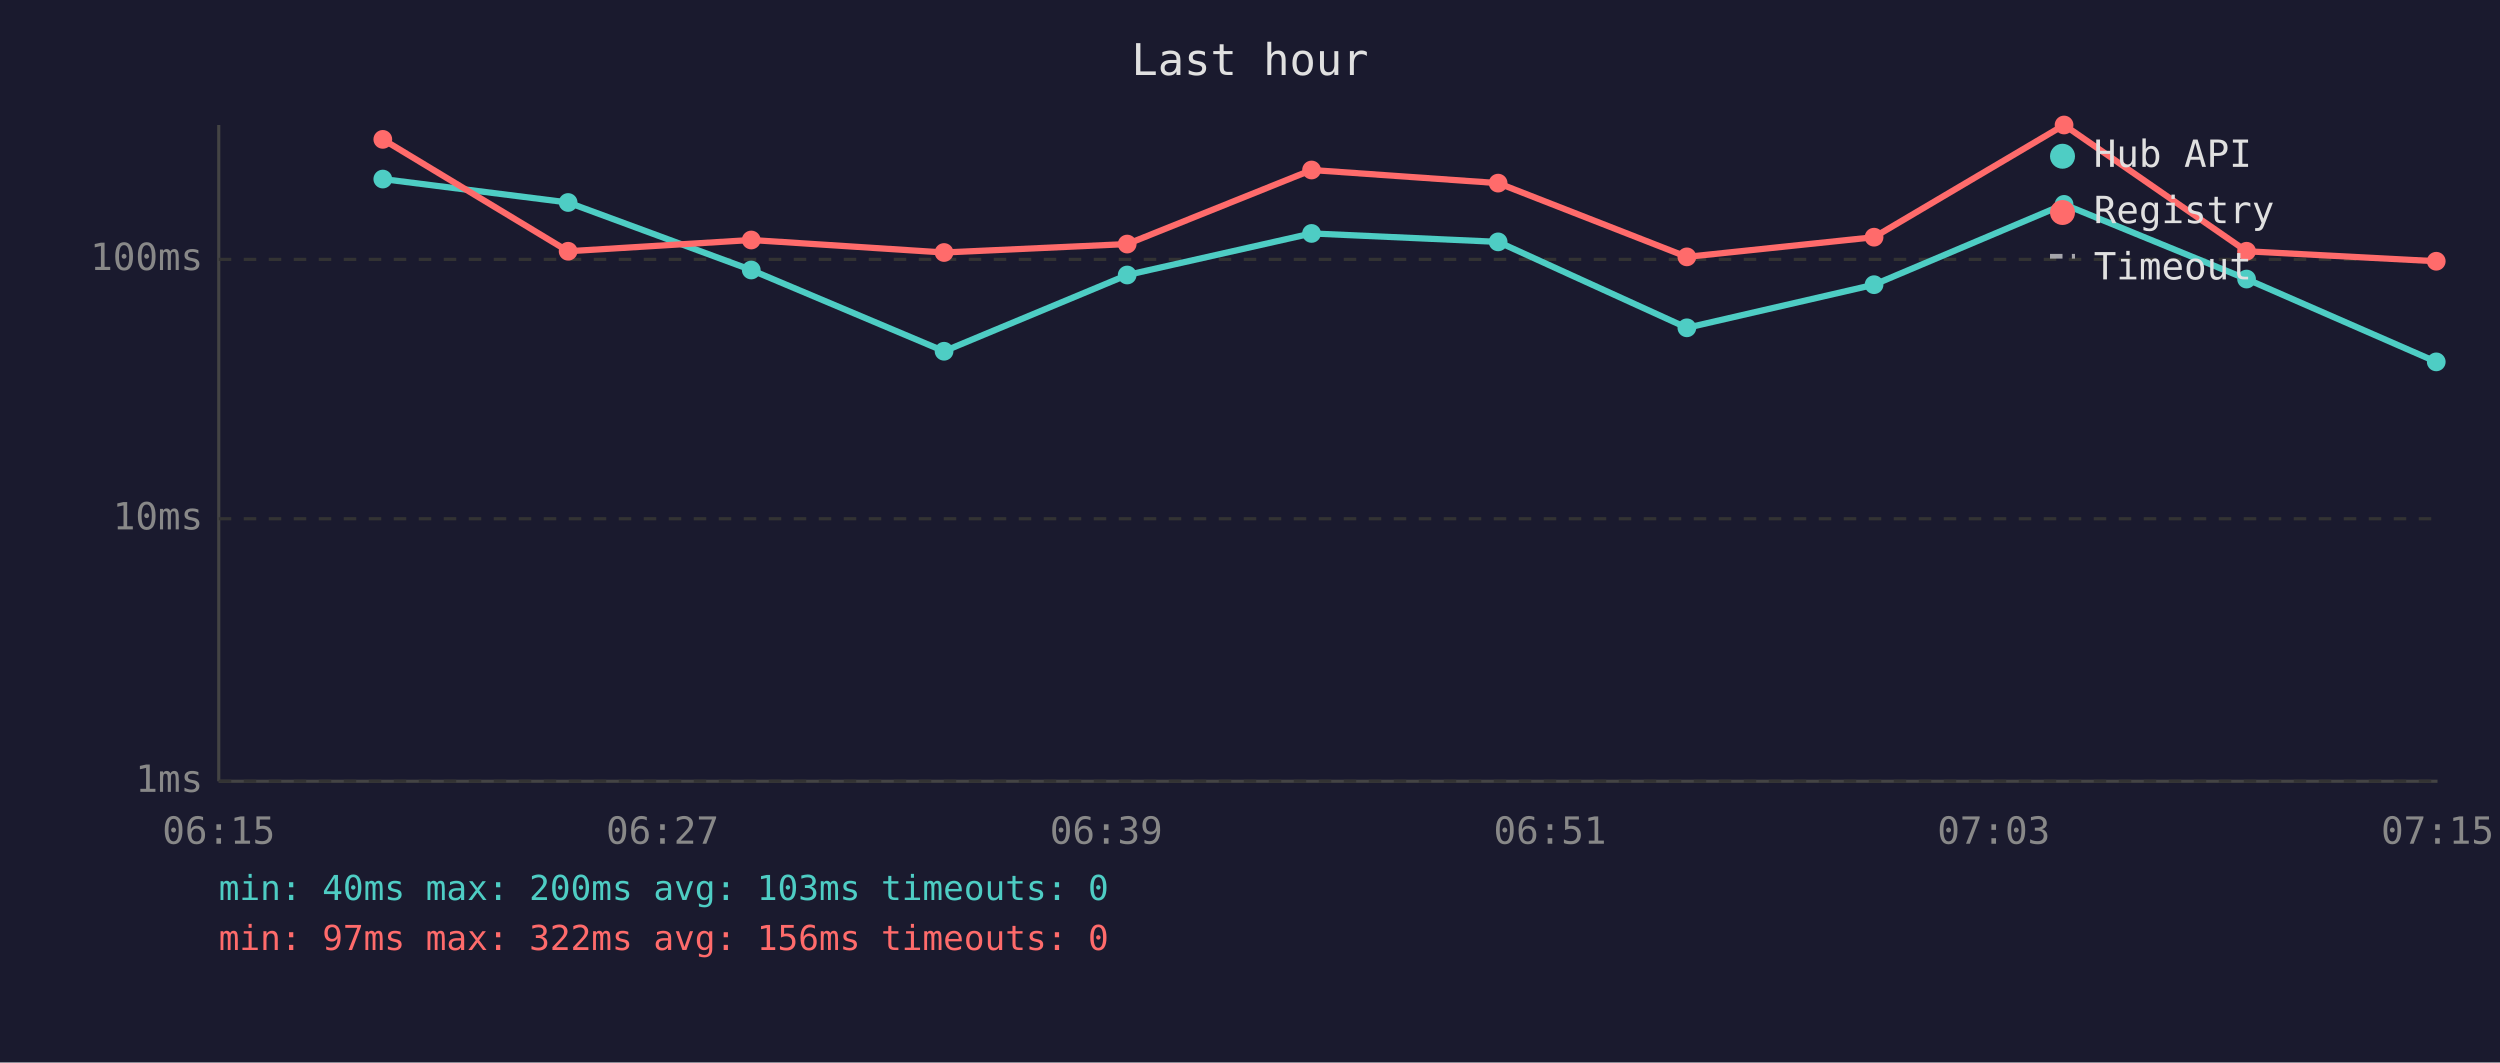
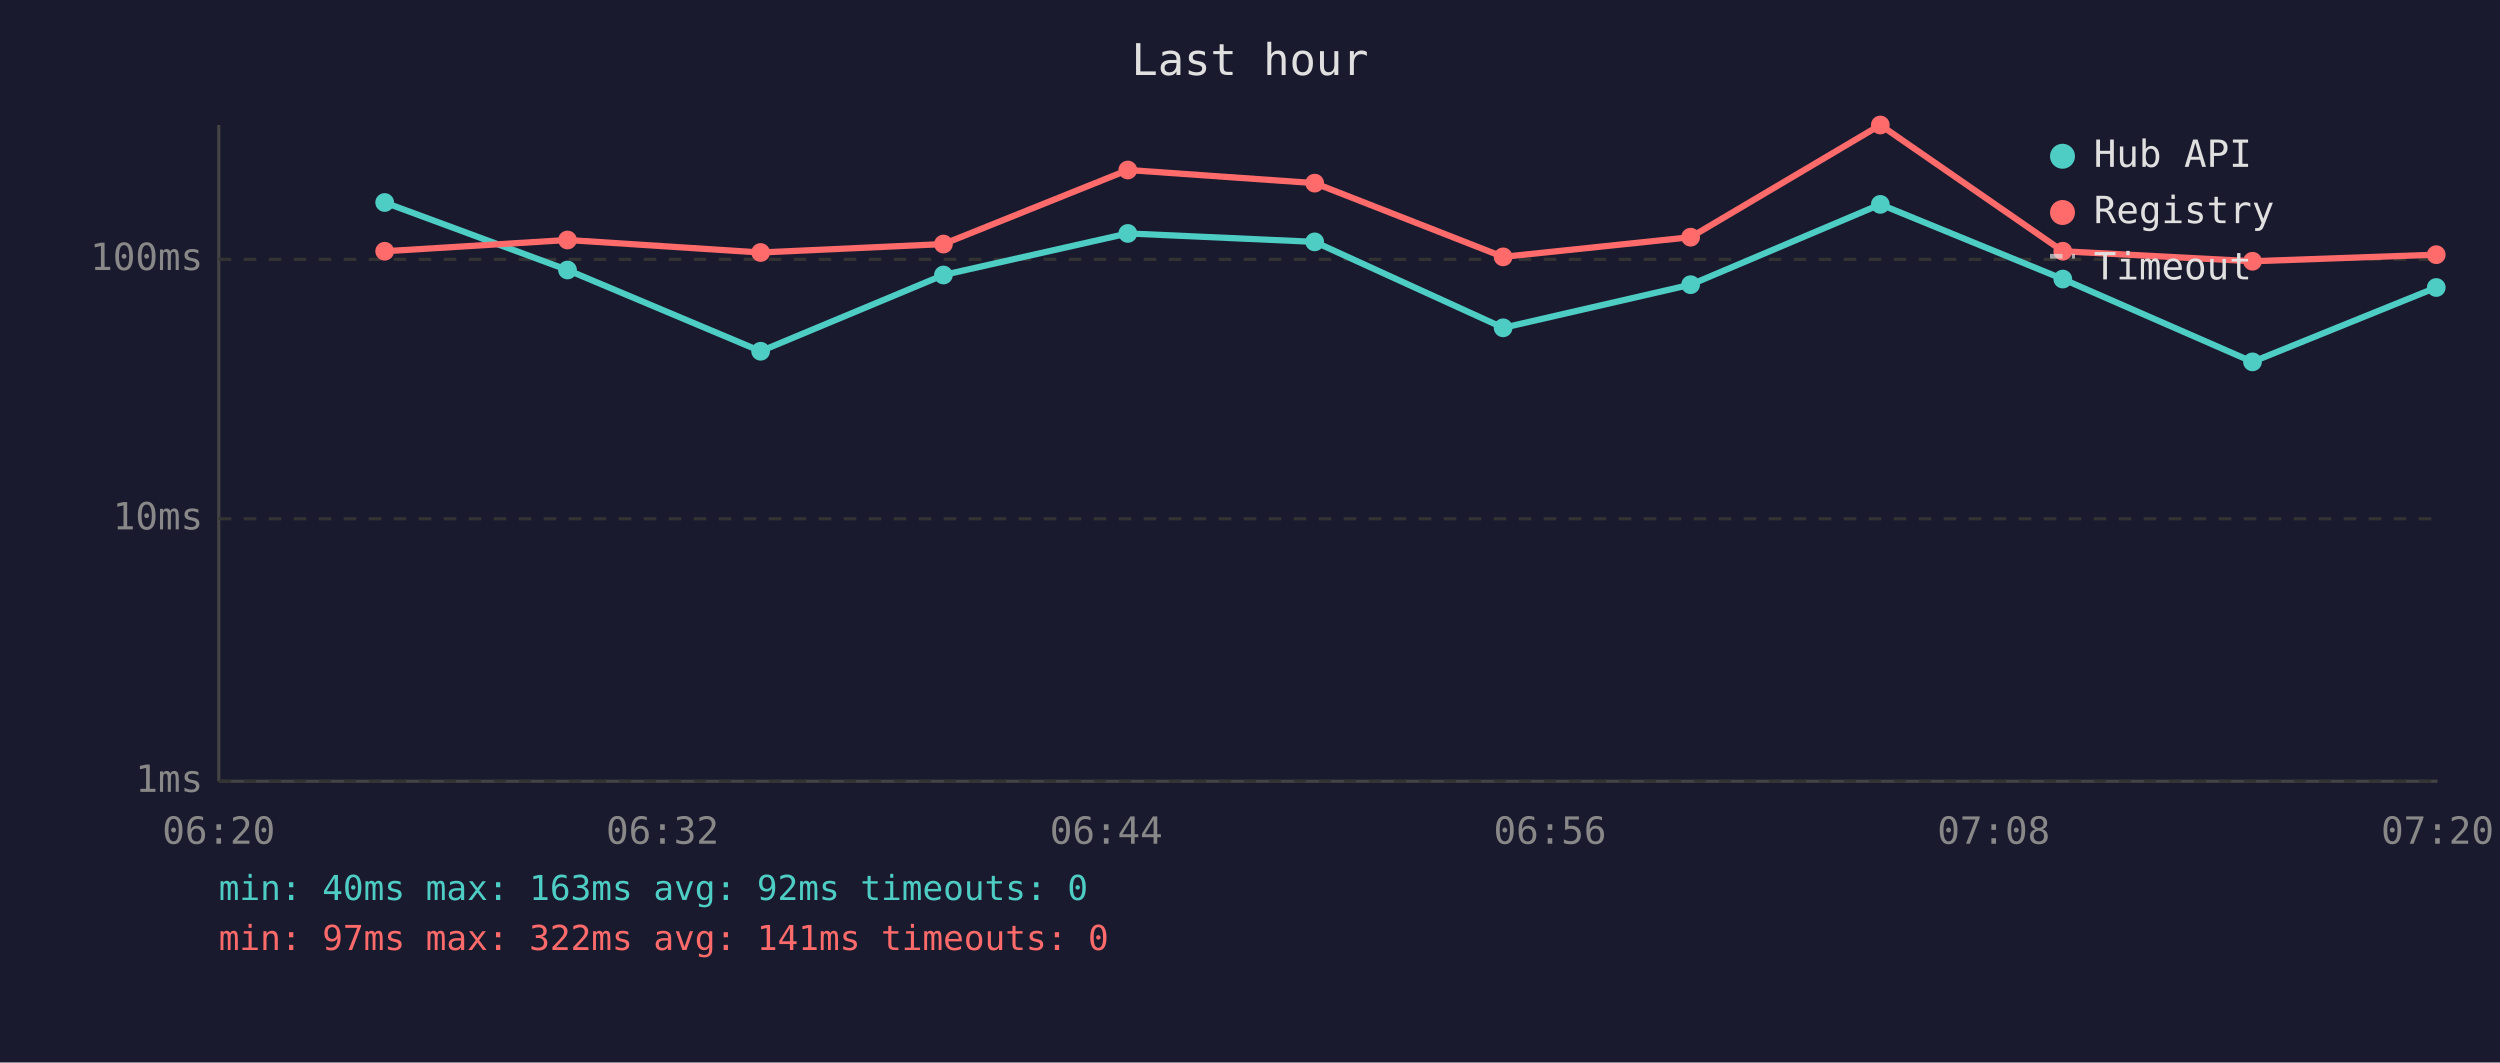
<svg xmlns="http://www.w3.org/2000/svg" viewBox="0 0 800 340" font-family="monospace" font-size="12">
  <rect width="800" height="340" fill="#1a1a2e" />
  <text x="400" y="24" fill="#e0e0e0" font-size="14" text-anchor="middle">Last hour</text>
  <line x1="70" y1="40" x2="70" y2="250" stroke="#444" stroke-width="1" />
  <line x1="70" y1="250" x2="780" y2="250" stroke="#444" stroke-width="1" />
  <line x1="70" y1="250" x2="780" y2="250" stroke="#333" stroke-width="1" stroke-dasharray="4" />
  <text x="65" y="250" fill="#888" text-anchor="end" dominant-baseline="middle">1ms</text>
  <line x1="70" y1="166" x2="780" y2="166" stroke="#333" stroke-width="1" stroke-dasharray="4" />
  <text x="65" y="166" fill="#888" text-anchor="end" dominant-baseline="middle">10ms</text>
  <line x1="70" y1="83" x2="780" y2="83" stroke="#333" stroke-width="1" stroke-dasharray="4" />
  <text x="65" y="83" fill="#888" text-anchor="end" dominant-baseline="middle">100ms</text>
-   <text x="70" y="270" fill="#888" text-anchor="middle">06:15</text>
-   <text x="212" y="270" fill="#888" text-anchor="middle">06:27</text>
-   <text x="354" y="270" fill="#888" text-anchor="middle">06:39</text>
-   <text x="496" y="270" fill="#888" text-anchor="middle">06:51</text>
-   <text x="638" y="270" fill="#888" text-anchor="middle">07:03</text>
-   <text x="780" y="270" fill="#888" text-anchor="middle">07:15</text>
-   <polyline points="122.5,57.3 181.8,64.8 240.4,86.4 302.1,112.4 360.7,88.0 419.7,74.7 479.4,77.4 539.8,104.9 599.7,91.1 660.5,65.4 718.9,89.3 779.6,115.8" fill="none" stroke="#4ecdc4" stroke-width="2" opacity="1" />
-   <circle cx="122.5" cy="57.3" r="3" fill="#4ecdc4" />
-   <circle cx="181.8" cy="64.8" r="3" fill="#4ecdc4" />
-   <circle cx="240.4" cy="86.4" r="3" fill="#4ecdc4" />
-   <circle cx="302.1" cy="112.4" r="3" fill="#4ecdc4" />
-   <circle cx="360.7" cy="88.0" r="3" fill="#4ecdc4" />
-   <circle cx="419.7" cy="74.7" r="3" fill="#4ecdc4" />
-   <circle cx="479.4" cy="77.4" r="3" fill="#4ecdc4" />
-   <circle cx="539.8" cy="104.9" r="3" fill="#4ecdc4" />
-   <circle cx="599.7" cy="91.1" r="3" fill="#4ecdc4" />
-   <circle cx="660.5" cy="65.4" r="3" fill="#4ecdc4" />
-   <circle cx="718.9" cy="89.3" r="3" fill="#4ecdc4" />
-   <circle cx="779.6" cy="115.8" r="3" fill="#4ecdc4" />
-   <polyline points="122.5,44.6 181.8,80.4 240.4,76.8 302.1,80.8 360.7,78.1 419.7,54.4 479.4,58.6 539.8,82.2 599.7,75.9 660.5,40.0 718.9,80.4 779.6,83.6" fill="none" stroke="#ff6b6b" stroke-width="2" opacity="1" />
-   <circle cx="122.5" cy="44.6" r="3" fill="#ff6b6b" />
-   <circle cx="181.8" cy="80.4" r="3" fill="#ff6b6b" />
-   <circle cx="240.4" cy="76.8" r="3" fill="#ff6b6b" />
-   <circle cx="302.1" cy="80.8" r="3" fill="#ff6b6b" />
-   <circle cx="360.7" cy="78.1" r="3" fill="#ff6b6b" />
-   <circle cx="419.7" cy="54.4" r="3" fill="#ff6b6b" />
-   <circle cx="479.4" cy="58.6" r="3" fill="#ff6b6b" />
-   <circle cx="539.8" cy="82.2" r="3" fill="#ff6b6b" />
-   <circle cx="599.7" cy="75.9" r="3" fill="#ff6b6b" />
-   <circle cx="660.5" cy="40.0" r="3" fill="#ff6b6b" />
-   <circle cx="718.9" cy="80.4" r="3" fill="#ff6b6b" />
-   <circle cx="779.6" cy="83.6" r="3" fill="#ff6b6b" />
+   <text x="70" y="270" fill="#888" text-anchor="middle">06:20</text>
+   <text x="212" y="270" fill="#888" text-anchor="middle">06:32</text>
+   <text x="354" y="270" fill="#888" text-anchor="middle">06:44</text>
+   <text x="496" y="270" fill="#888" text-anchor="middle">06:56</text>
+   <text x="638" y="270" fill="#888" text-anchor="middle">07:08</text>
+   <text x="780" y="270" fill="#888" text-anchor="middle">07:20</text>
+   <polyline points="123.1,64.8 181.6,86.4 243.4,112.4 301.9,88.0 360.9,74.7 420.7,77.4 481.0,104.9 541.0,91.1 601.7,65.4 660.1,89.3 720.8,115.8 779.6,92.0" fill="none" stroke="#4ecdc4" stroke-width="2" opacity="1" />
+   <circle cx="123.1" cy="64.8" r="3" fill="#4ecdc4" />
+   <circle cx="181.6" cy="86.4" r="3" fill="#4ecdc4" />
+   <circle cx="243.4" cy="112.4" r="3" fill="#4ecdc4" />
+   <circle cx="301.9" cy="88.0" r="3" fill="#4ecdc4" />
+   <circle cx="360.9" cy="74.7" r="3" fill="#4ecdc4" />
+   <circle cx="420.7" cy="77.4" r="3" fill="#4ecdc4" />
+   <circle cx="481.0" cy="104.9" r="3" fill="#4ecdc4" />
+   <circle cx="541.0" cy="91.1" r="3" fill="#4ecdc4" />
+   <circle cx="601.7" cy="65.4" r="3" fill="#4ecdc4" />
+   <circle cx="660.1" cy="89.3" r="3" fill="#4ecdc4" />
+   <circle cx="720.8" cy="115.8" r="3" fill="#4ecdc4" />
+   <circle cx="779.6" cy="92.0" r="3" fill="#4ecdc4" />
+   <polyline points="123.1,80.4 181.6,76.8 243.4,80.8 301.9,78.1 360.9,54.4 420.7,58.6 481.0,82.2 541.0,75.9 601.7,40.0 660.1,80.4 720.8,83.6 779.6,81.5" fill="none" stroke="#ff6b6b" stroke-width="2" opacity="1" />
+   <circle cx="123.1" cy="80.4" r="3" fill="#ff6b6b" />
+   <circle cx="181.6" cy="76.8" r="3" fill="#ff6b6b" />
+   <circle cx="243.4" cy="80.8" r="3" fill="#ff6b6b" />
+   <circle cx="301.9" cy="78.1" r="3" fill="#ff6b6b" />
+   <circle cx="360.9" cy="54.4" r="3" fill="#ff6b6b" />
+   <circle cx="420.7" cy="58.6" r="3" fill="#ff6b6b" />
+   <circle cx="481.0" cy="82.2" r="3" fill="#ff6b6b" />
+   <circle cx="541.0" cy="75.9" r="3" fill="#ff6b6b" />
+   <circle cx="601.7" cy="40.0" r="3" fill="#ff6b6b" />
+   <circle cx="660.1" cy="80.4" r="3" fill="#ff6b6b" />
+   <circle cx="720.8" cy="83.6" r="3" fill="#ff6b6b" />
+   <circle cx="779.6" cy="81.5" r="3" fill="#ff6b6b" />
  <circle cx="660" cy="50" r="4" fill="#4ecdc4" />
  <text x="670" y="50" fill="#e0e0e0" dominant-baseline="middle">Hub API</text>
  <circle cx="660" cy="68" r="4" fill="#ff6b6b" />
  <text x="670" y="68" fill="#e0e0e0" dominant-baseline="middle">Registry</text>
  <line x1="656" y1="82" x2="664" y2="82" stroke="#e0e0e0" stroke-width="1.5" stroke-dasharray="4,3" opacity="0.7" />
  <text x="670" y="86" fill="#e0e0e0" dominant-baseline="middle">Timeout</text>
-   <text x="70" y="288" fill="#4ecdc4" font-size="11">min: 40ms  max: 200ms  avg: 103ms  timeouts: 0</text>
-   <text x="70" y="304" fill="#ff6b6b" font-size="11">min: 97ms  max: 322ms  avg: 156ms  timeouts: 0</text>
+   <text x="70" y="288" fill="#4ecdc4" font-size="11">min: 40ms  max: 163ms  avg: 92ms  timeouts: 0</text>
+   <text x="70" y="304" fill="#ff6b6b" font-size="11">min: 97ms  max: 322ms  avg: 141ms  timeouts: 0</text>
</svg>
